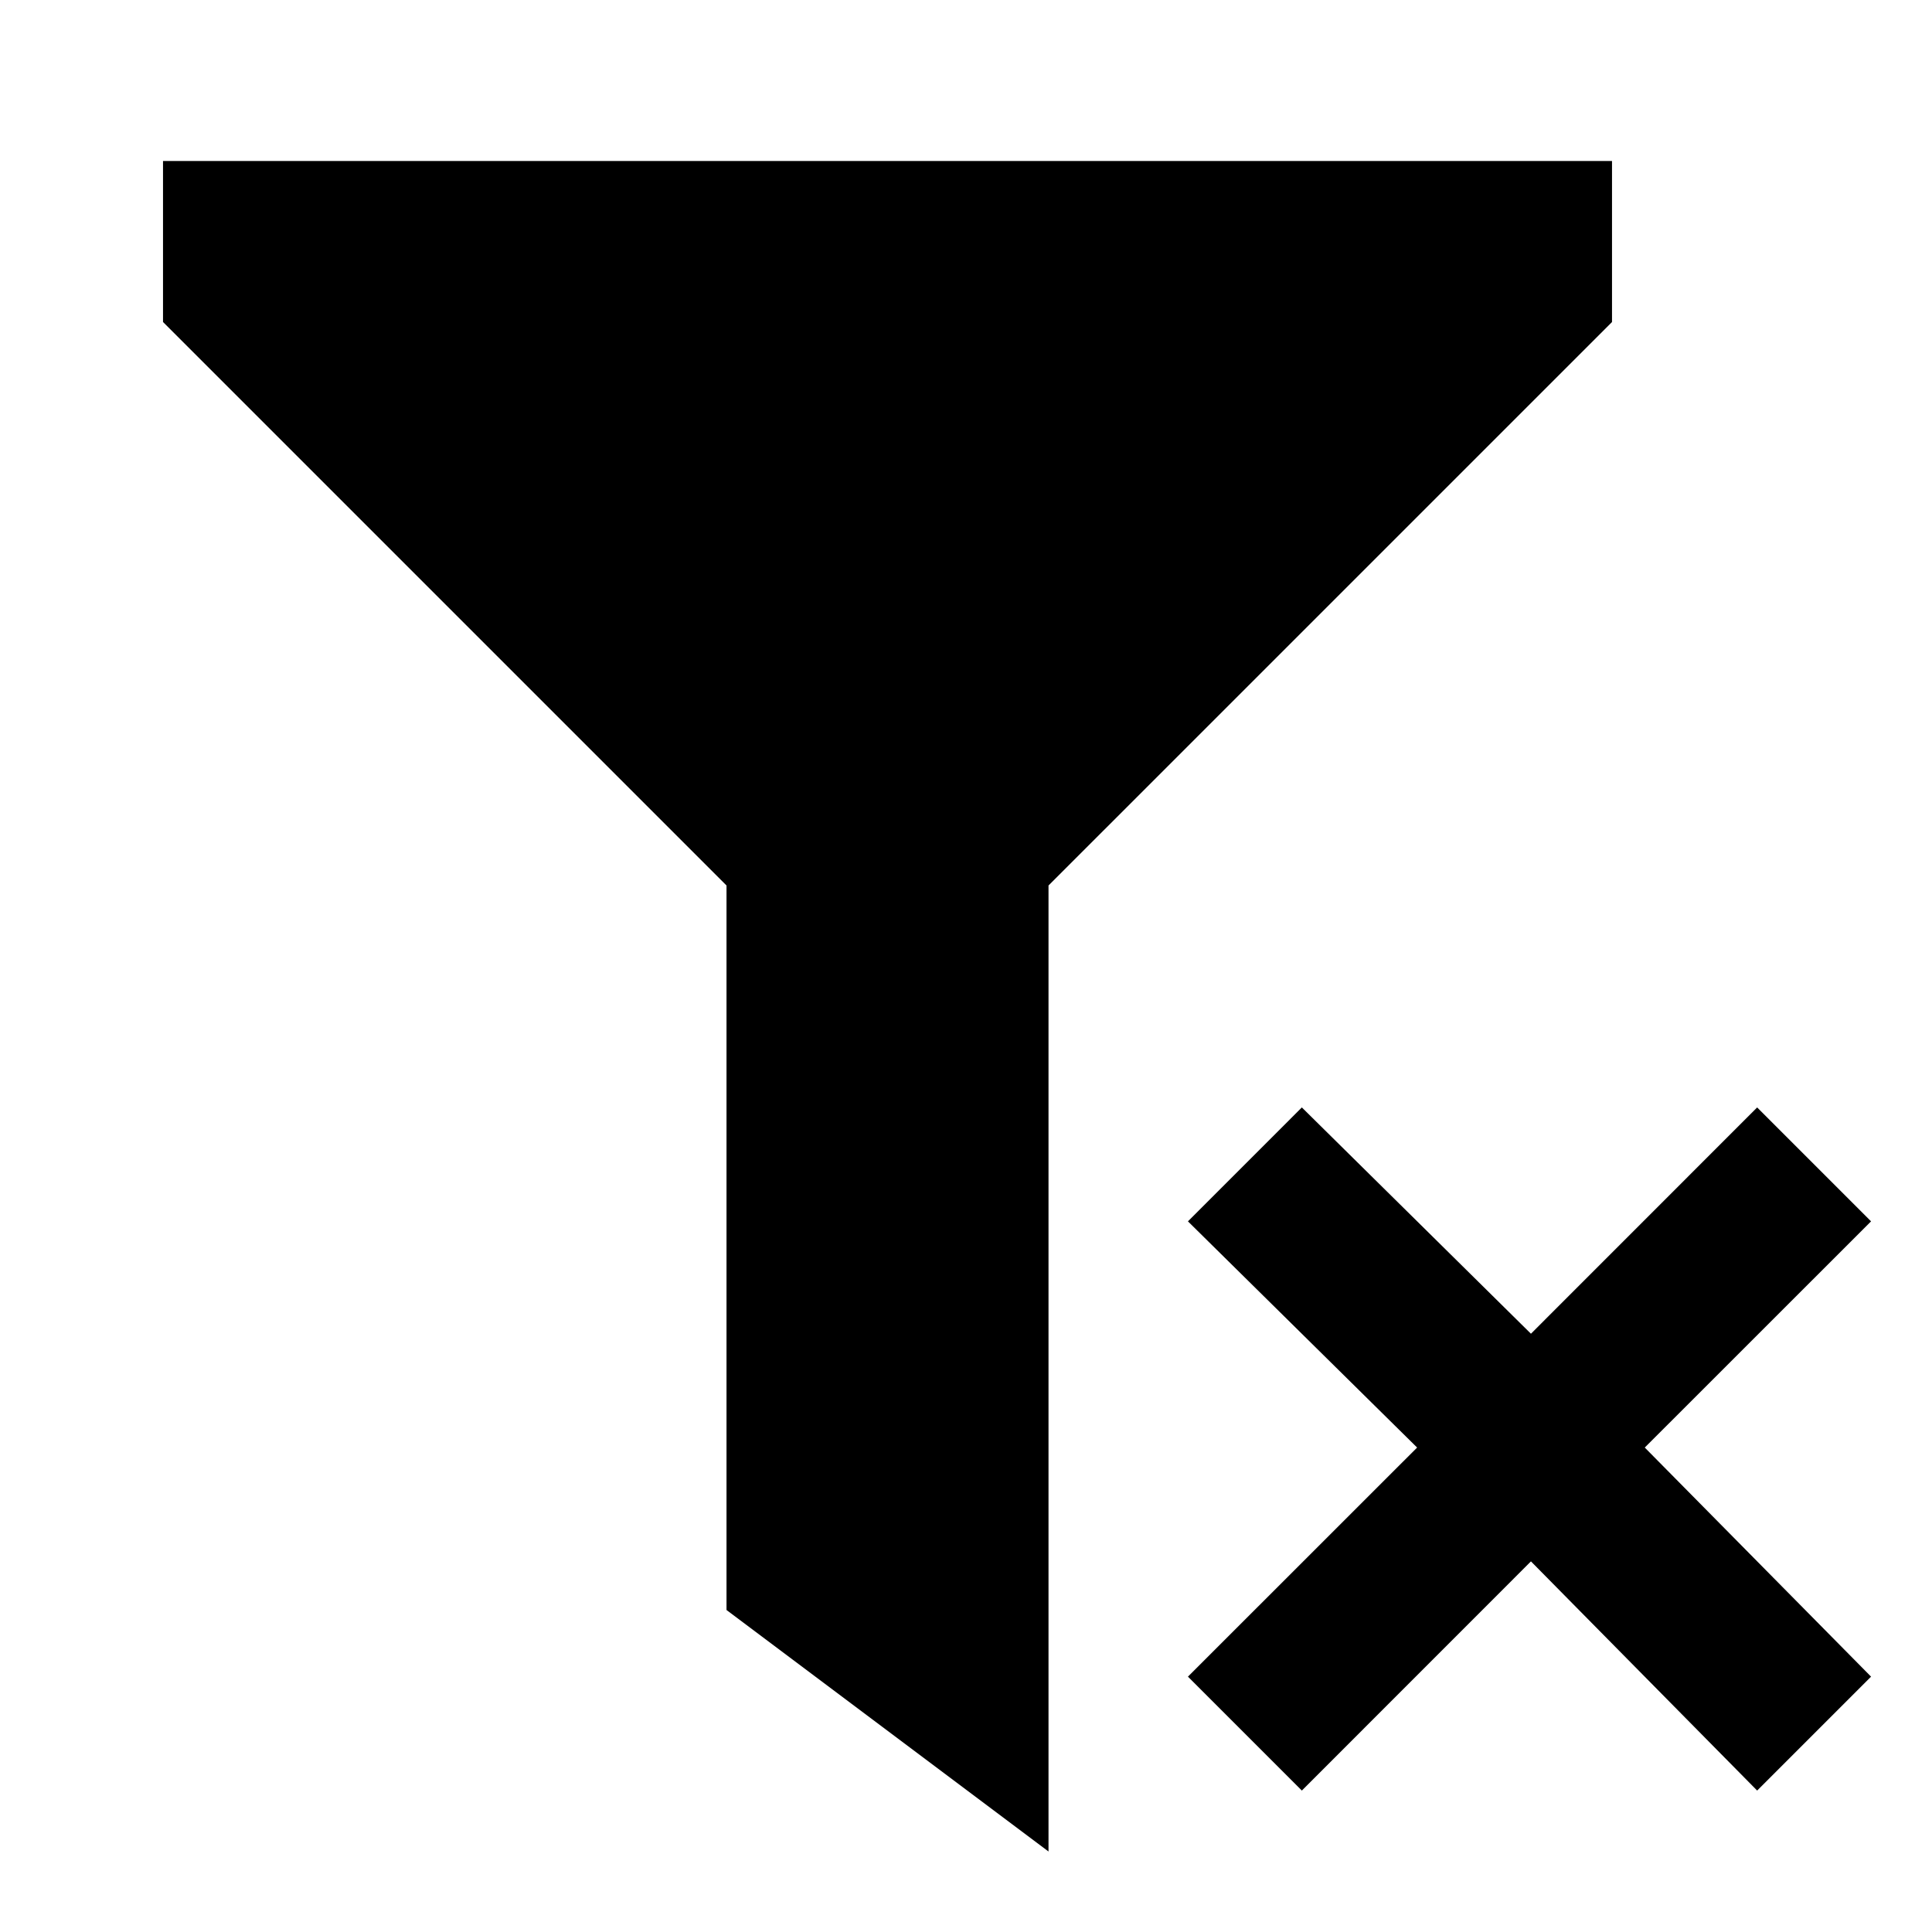
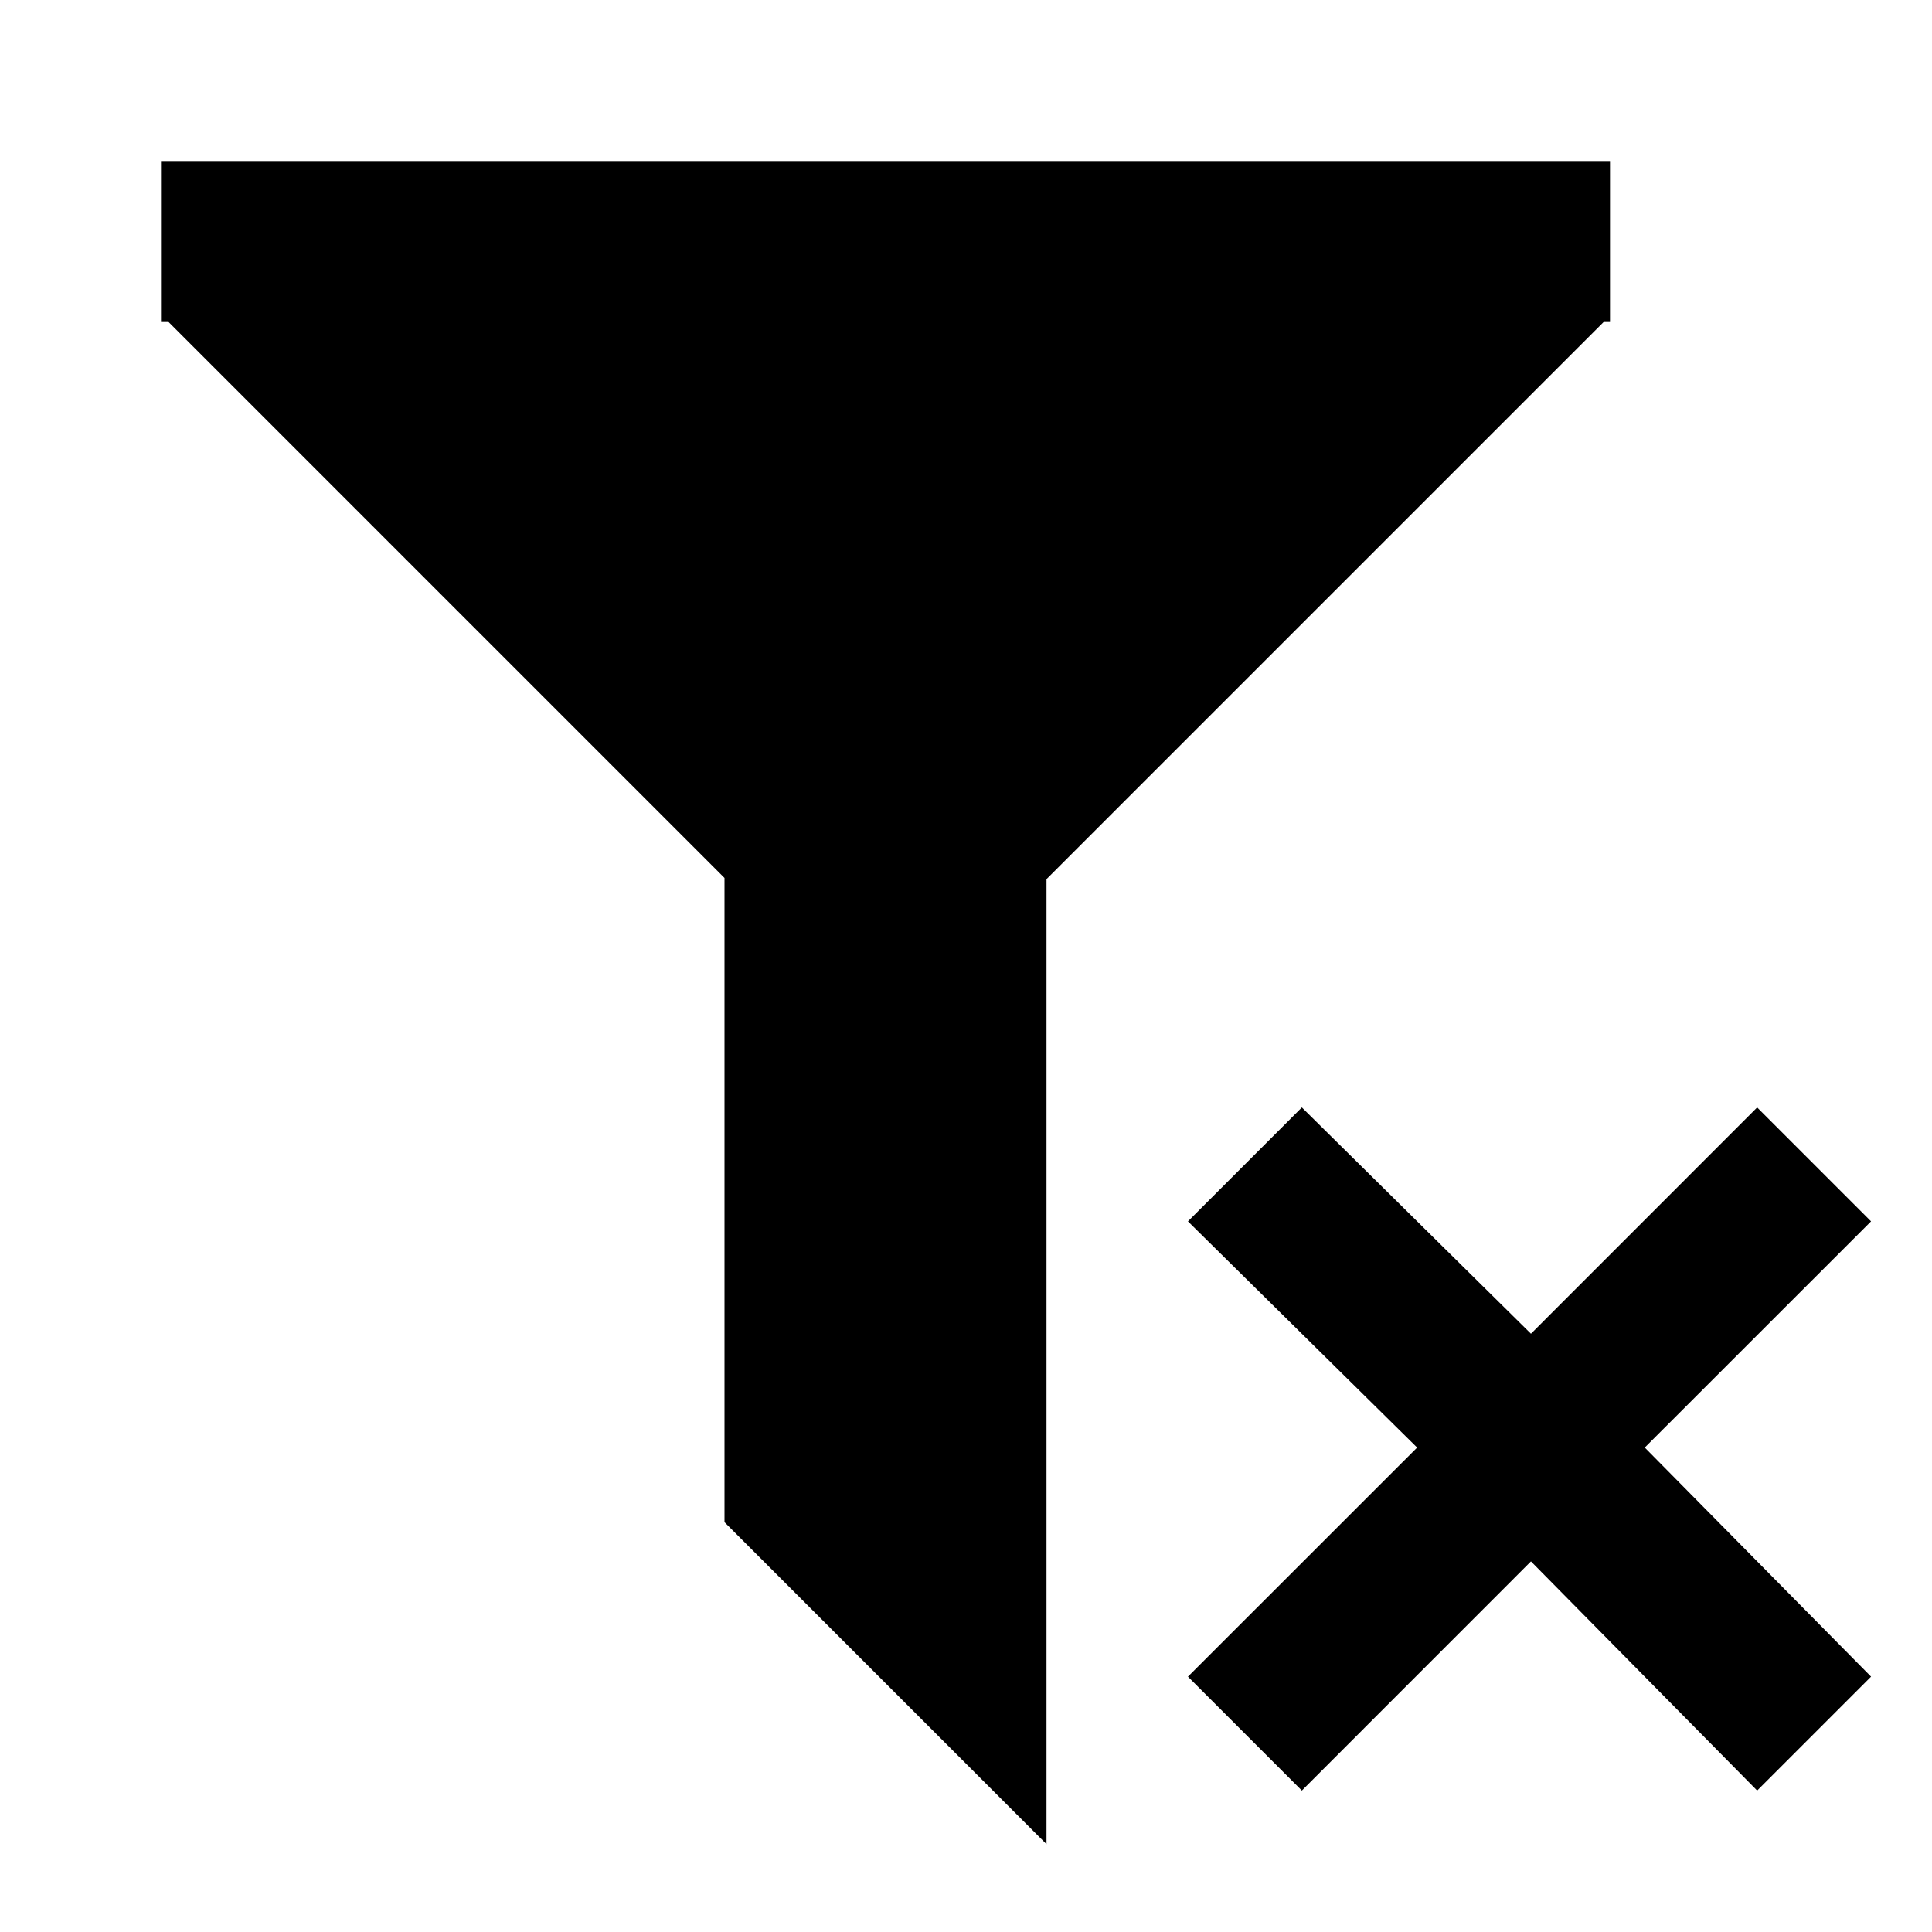
<svg xmlns="http://www.w3.org/2000/svg" version="1.1" baseProfile="full" width="24" height="24" viewBox="0 0 24.00 24.00" enable-background="new 0 0 24.00 24.00" xml:space="preserve">
-   <path fill="#000000" fill-opacity="1" stroke-width="0.2" stroke-linejoin="round" d="M 2.025,2L 20.025,2L 20.025,4L 13.025,11L 13.025,23L 9.025,20L 9.025,11L 2.025,4L 2.025,2 Z M 14.757,20.828L 17.604,17.982L 14.757,15.172L 16.172,13.757L 19.018,16.568L 21.828,13.757L 23.243,15.172L 20.432,17.982L 23.243,20.828L 21.828,22.243L 19.018,19.396L 16.172,22.243L 14.757,20.828 Z " />
+   <path fill="#000000" fill-opacity="1" stroke-width="0.2" stroke-linejoin="round" d="M 14.757,20.828L 17.604,17.982L 14.757,15.172L 16.172,13.757L 19.018,16.568L 21.828,13.757L 23.243,15.172L 20.432,17.982L 23.243,20.828L 21.828,22.243L 19.018,19.396L 16.172,22.243L 14.757,20.828 Z M 2,2L 19.989,2L 20,2L 20,2.011L 20,4L 19.921,4L 13,10.921L 13,22.909L 9,18.909L 9,10.906L 2.094,4L 2,4L 2,2 Z " />
</svg>
